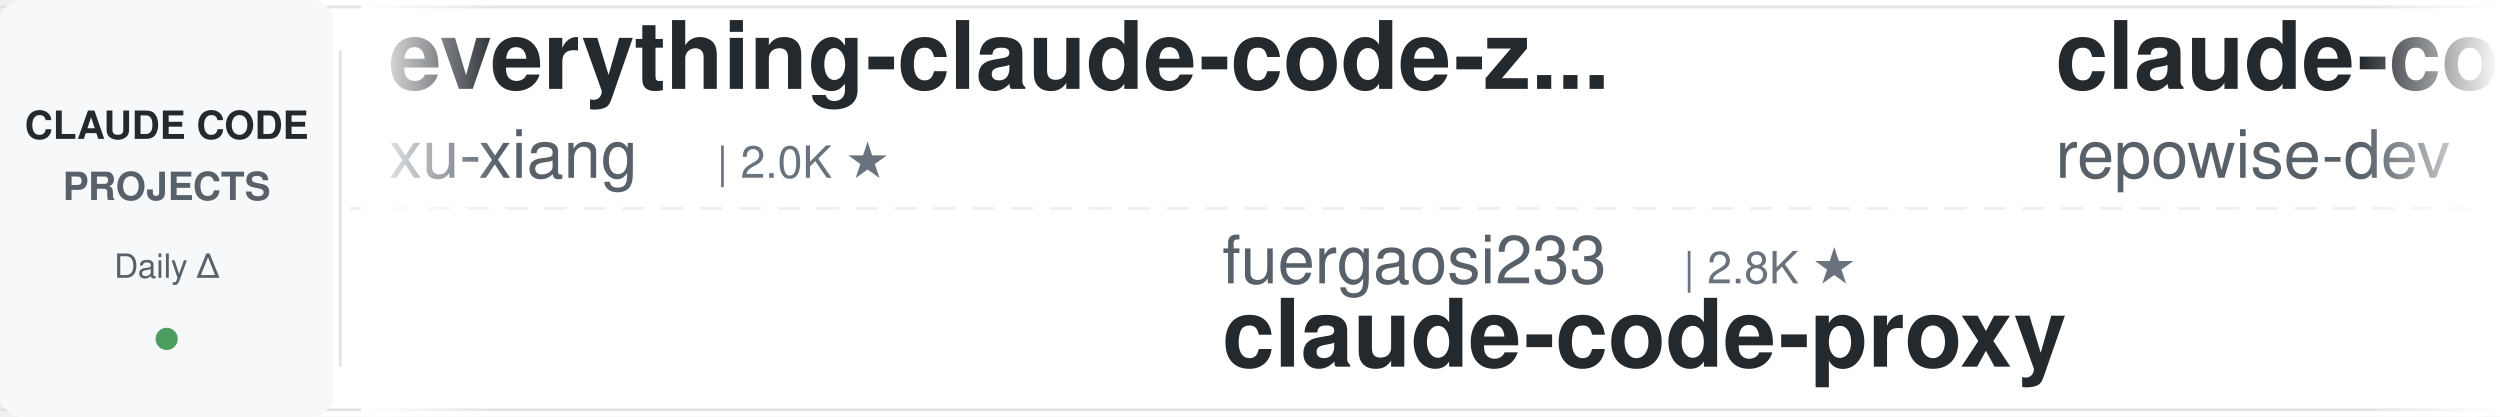
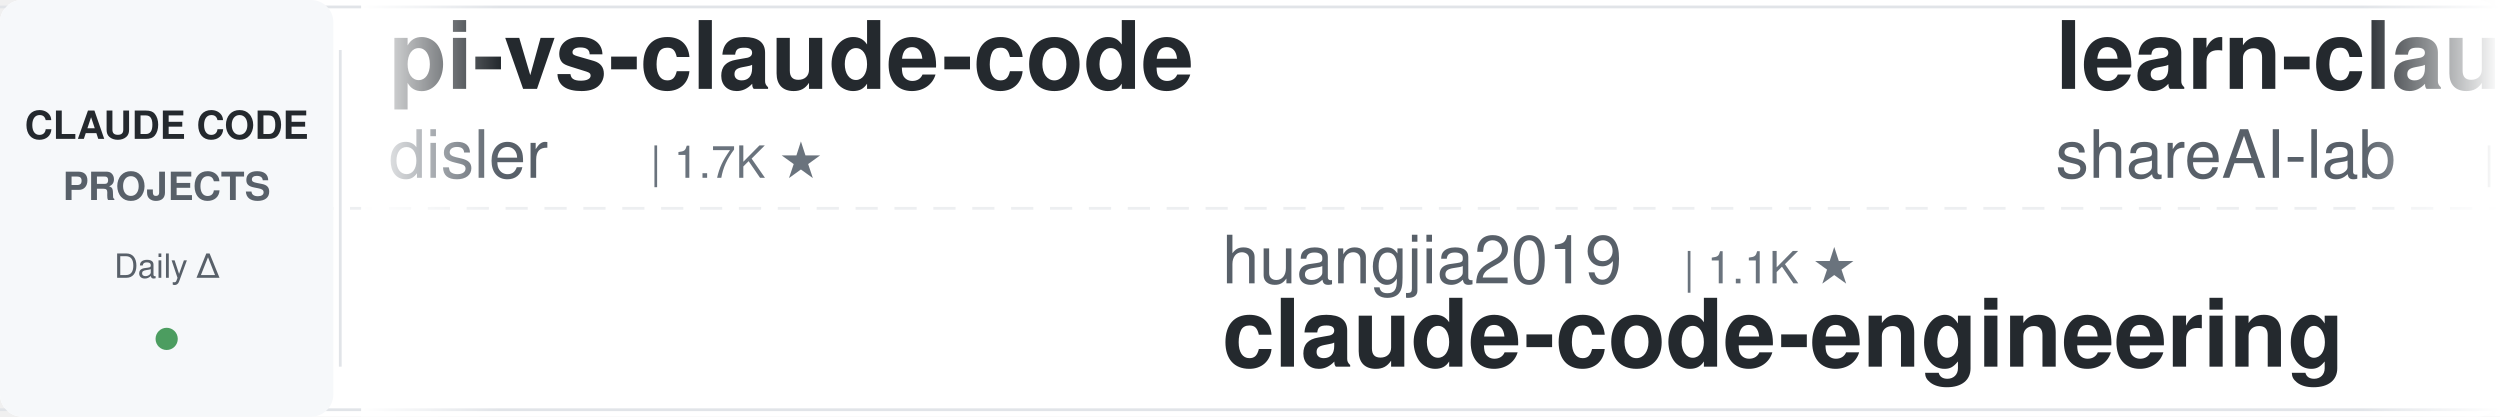
<svg xmlns="http://www.w3.org/2000/svg" width="900" height="150">
  <defs>
    <linearGradient id="leftFade" x1="0%" y1="0%" x2="100%" y2="0%">
      <stop offset="0%" style="stop-color:#ffffff;stop-opacity:1" />
      <stop offset="100%" style="stop-color:#ffffff;stop-opacity:0" />
    </linearGradient>
    <linearGradient id="rightFade" x1="0%" y1="0%" x2="100%" y2="0%">
      <stop offset="0%" style="stop-color:#ffffff;stop-opacity:0" />
      <stop offset="100%" style="stop-color:#ffffff;stop-opacity:1" />
    </linearGradient>
  </defs>
  <rect width="900" height="150" fill="#ffffff" rx="8" />
  <rect x="0" y="2" width="900" height="1" fill="#e1e4e8" />
  <rect x="0" y="147" width="900" height="1" fill="#e1e4e8" />
  <line x1="0" y1="75" x2="900" y2="75" stroke="#e1e4e8" stroke-width="1" stroke-dasharray="8 6" opacity="0.6" />
  <rect x="0" y="0" width="120" height="150" fill="#f6f8fa" rx="8" />
  <text x="60" y="50" font-family="-apple-system, BlinkMacSystemFont, 'Segoe UI', Helvetica, Arial, sans-serif" font-size="14" font-weight="600" fill="#24292e" text-anchor="middle">CLAUDE CODE</text>
  <text x="60" y="72" font-family="-apple-system, BlinkMacSystemFont, 'Segoe UI', Helvetica, Arial, sans-serif" font-size="14" font-weight="600" fill="#586069" text-anchor="middle">PROJECTS</text>
  <text x="60" y="100" font-family="-apple-system, BlinkMacSystemFont, 'Segoe UI', Helvetica, Arial, sans-serif" font-size="12" font-weight="500" fill="#586069" text-anchor="middle">Daily Δ</text>
  <circle cx="60" cy="122" r="4" fill="#22863a" opacity="0.8" />
  <rect x="122" y="18" width="1" height="114" fill="#e1e4e8" />
  <clipPath id="tickerClip">
    <rect x="130" y="0" width="770" height="150" />
  </clipPath>
  <g clip-path="url(#tickerClip)">
    <g id="tickerItems">
      <animateTransform attributeName="transform" attributeType="XML" type="translate" from="0 0" to="-3000 0" dur="54s" repeatCount="indefinite" />
      <g transform="translate(0, 0)">
-         <text x="140" y="32" font-family="-apple-system, BlinkMacSystemFont, 'Segoe UI', Helvetica, Arial, sans-serif" font-size="34" font-weight="600" fill="#24292e">everything-claude-code-z...</text>
-         <text x="140" y="64" font-family="-apple-system, BlinkMacSystemFont, 'Segoe UI', Helvetica, Arial, sans-serif" font-size="24" font-weight="400" fill="#586069">xu-xiang</text>
-         <text x="258" y="64" font-family="-apple-system, BlinkMacSystemFont, 'Segoe UI', Helvetica, Arial, sans-serif" font-size="16" font-weight="500" fill="#6a737d">| 2.0K ★</text>
+         <text x="140" y="32" font-family="-apple-system, BlinkMacSystemFont, 'Segoe UI', Helvetica, Arial, sans-serif" font-size="34" font-weight="600" fill="#24292e">pi-vs-claude-code</text>
+         <text x="140" y="64" font-family="-apple-system, BlinkMacSystemFont, 'Segoe UI', Helvetica, Arial, sans-serif" font-size="24" font-weight="400" fill="#586069">disler</text>
+         <text x="234" y="64" font-family="-apple-system, BlinkMacSystemFont, 'Segoe UI', Helvetica, Arial, sans-serif" font-size="16" font-weight="500" fill="#6a737d">| 1.7K ★</text>
      </g>
      <g transform="translate(300, 0)">
-         <text x="140" y="102" font-family="-apple-system, BlinkMacSystemFont, 'Segoe UI', Helvetica, Arial, sans-serif" font-size="24" font-weight="400" fill="#586069">fuergaosi233</text>
-         <text x="306" y="102" font-family="-apple-system, BlinkMacSystemFont, 'Segoe UI', Helvetica, Arial, sans-serif" font-size="16" font-weight="500" fill="#6a737d">| 2.8K ★</text>
-         <text x="140" y="132" font-family="-apple-system, BlinkMacSystemFont, 'Segoe UI', Helvetica, Arial, sans-serif" font-size="34" font-weight="600" fill="#24292e">claude-code-proxy</text>
+         <text x="140" y="102" font-family="-apple-system, BlinkMacSystemFont, 'Segoe UI', Helvetica, Arial, sans-serif" font-size="24" font-weight="400" fill="#586069">huangjia2019</text>
+         <text x="306" y="102" font-family="-apple-system, BlinkMacSystemFont, 'Segoe UI', Helvetica, Arial, sans-serif" font-size="16" font-weight="500" fill="#6a737d">| 1.1K ★</text>
+         <text x="140" y="132" font-family="-apple-system, BlinkMacSystemFont, 'Segoe UI', Helvetica, Arial, sans-serif" font-size="34" font-weight="600" fill="#24292e">claude-code-engineering</text>
      </g>
      <g transform="translate(600, 0)">
-         <text x="140" y="32" font-family="-apple-system, BlinkMacSystemFont, 'Segoe UI', Helvetica, Arial, sans-serif" font-size="34" font-weight="600" fill="#24292e">claude-code-prompts</text>
-         <text x="140" y="64" font-family="-apple-system, BlinkMacSystemFont, 'Segoe UI', Helvetica, Arial, sans-serif" font-size="24" font-weight="400" fill="#586069">repowise-dev</text>
-         <text x="306" y="64" font-family="-apple-system, BlinkMacSystemFont, 'Segoe UI', Helvetica, Arial, sans-serif" font-size="16" font-weight="500" fill="#6a737d">| 1.2K ★</text>
+         <text x="140" y="32" font-family="-apple-system, BlinkMacSystemFont, 'Segoe UI', Helvetica, Arial, sans-serif" font-size="34" font-weight="600" fill="#24292e">learn-claude-code</text>
+         <text x="140" y="64" font-family="-apple-system, BlinkMacSystemFont, 'Segoe UI', Helvetica, Arial, sans-serif" font-size="24" font-weight="400" fill="#586069">shareAI-lab</text>
+         <text x="294" y="64" font-family="-apple-system, BlinkMacSystemFont, 'Segoe UI', Helvetica, Arial, sans-serif" font-size="16" font-weight="500" fill="#6a737d">| 78.9K ★</text>
      </g>
      <g transform="translate(900, 0)">
-         <text x="140" y="102" font-family="-apple-system, BlinkMacSystemFont, 'Segoe UI', Helvetica, Arial, sans-serif" font-size="24" font-weight="400" fill="#586069">jqueryscript</text>
-         <text x="306" y="102" font-family="-apple-system, BlinkMacSystemFont, 'Segoe UI', Helvetica, Arial, sans-serif" font-size="16" font-weight="500" fill="#6a737d">| 532 ★</text>
-         <text x="140" y="132" font-family="-apple-system, BlinkMacSystemFont, 'Segoe UI', Helvetica, Arial, sans-serif" font-size="34" font-weight="600" fill="#24292e">awesome-claude-code</text>
+         <text x="140" y="102" font-family="-apple-system, BlinkMacSystemFont, 'Segoe UI', Helvetica, Arial, sans-serif" font-size="24" font-weight="400" fill="#586069">https-deeplearning-ai</text>
+         <text x="414" y="102" font-family="-apple-system, BlinkMacSystemFont, 'Segoe UI', Helvetica, Arial, sans-serif" font-size="16" font-weight="500" fill="#6a737d">| 558 ★</text>
+         <text x="140" y="132" font-family="-apple-system, BlinkMacSystemFont, 'Segoe UI', Helvetica, Arial, sans-serif" font-size="34" font-weight="600" fill="#24292e">sc-claude-code-files</text>
      </g>
      <g transform="translate(1200, 0)">
-         <text x="140" y="32" font-family="-apple-system, BlinkMacSystemFont, 'Segoe UI', Helvetica, Arial, sans-serif" font-size="34" font-weight="600" fill="#24292e">claude-code-spec-workflo...</text>
-         <text x="140" y="64" font-family="-apple-system, BlinkMacSystemFont, 'Segoe UI', Helvetica, Arial, sans-serif" font-size="24" font-weight="400" fill="#586069">Pimzino</text>
-         <text x="246" y="64" font-family="-apple-system, BlinkMacSystemFont, 'Segoe UI', Helvetica, Arial, sans-serif" font-size="16" font-weight="500" fill="#6a737d">| 3.9K ★</text>
+         <text x="140" y="32" font-family="-apple-system, BlinkMacSystemFont, 'Segoe UI', Helvetica, Arial, sans-serif" font-size="34" font-weight="600" fill="#24292e">Auto-claude-code-researc...</text>
+         <text x="140" y="64" font-family="-apple-system, BlinkMacSystemFont, 'Segoe UI', Helvetica, Arial, sans-serif" font-size="24" font-weight="400" fill="#586069">wanshuiyin</text>
+         <text x="282" y="64" font-family="-apple-system, BlinkMacSystemFont, 'Segoe UI', Helvetica, Arial, sans-serif" font-size="16" font-weight="500" fill="#6a737d">| 17.8K ★</text>
      </g>
      <g transform="translate(1500, 0)">
-         <text x="140" y="102" font-family="-apple-system, BlinkMacSystemFont, 'Segoe UI', Helvetica, Arial, sans-serif" font-size="24" font-weight="400" fill="#586069">huangserva</text>
-         <text x="282" y="102" font-family="-apple-system, BlinkMacSystemFont, 'Segoe UI', Helvetica, Arial, sans-serif" font-size="16" font-weight="500" fill="#6a737d">| 628 ★</text>
-         <text x="140" y="132" font-family="-apple-system, BlinkMacSystemFont, 'Segoe UI', Helvetica, Arial, sans-serif" font-size="34" font-weight="600" fill="#24292e">claude-code-cli</text>
+         <text x="140" y="102" font-family="-apple-system, BlinkMacSystemFont, 'Segoe UI', Helvetica, Arial, sans-serif" font-size="24" font-weight="400" fill="#586069">techjarves</text>
+         <text x="282" y="102" font-family="-apple-system, BlinkMacSystemFont, 'Segoe UI', Helvetica, Arial, sans-serif" font-size="16" font-weight="500" fill="#6a737d">| 1.6K ★</text>
+         <text x="140" y="132" font-family="-apple-system, BlinkMacSystemFont, 'Segoe UI', Helvetica, Arial, sans-serif" font-size="34" font-weight="600" fill="#24292e">ClaudeCode-Portable</text>
      </g>
      <g transform="translate(1800, 0)">
-         <text x="140" y="32" font-family="-apple-system, BlinkMacSystemFont, 'Segoe UI', Helvetica, Arial, sans-serif" font-size="34" font-weight="600" fill="#24292e">claude-code-source</text>
-         <text x="140" y="64" font-family="-apple-system, BlinkMacSystemFont, 'Segoe UI', Helvetica, Arial, sans-serif" font-size="24" font-weight="400" fill="#586069">AprilNEA</text>
-         <text x="258" y="64" font-family="-apple-system, BlinkMacSystemFont, 'Segoe UI', Helvetica, Arial, sans-serif" font-size="16" font-weight="500" fill="#6a737d">| 394 ★</text>
+         <text x="140" y="32" font-family="-apple-system, BlinkMacSystemFont, 'Segoe UI', Helvetica, Arial, sans-serif" font-size="34" font-weight="600" fill="#24292e">claude-code-hooks-master...</text>
+         <text x="140" y="64" font-family="-apple-system, BlinkMacSystemFont, 'Segoe UI', Helvetica, Arial, sans-serif" font-size="24" font-weight="400" fill="#586069">disler</text>
+         <text x="234" y="64" font-family="-apple-system, BlinkMacSystemFont, 'Segoe UI', Helvetica, Arial, sans-serif" font-size="16" font-weight="500" fill="#6a737d">| 3.9K ★</text>
      </g>
      <g transform="translate(2100, 0)">
-         <text x="140" y="102" font-family="-apple-system, BlinkMacSystemFont, 'Segoe UI', Helvetica, Arial, sans-serif" font-size="24" font-weight="400" fill="#586069">Windy3f3f3f3f</text>
-         <text x="318" y="102" font-family="-apple-system, BlinkMacSystemFont, 'Segoe UI', Helvetica, Arial, sans-serif" font-size="16" font-weight="500" fill="#6a737d">| 3.8K ★</text>
-         <text x="140" y="132" font-family="-apple-system, BlinkMacSystemFont, 'Segoe UI', Helvetica, Arial, sans-serif" font-size="34" font-weight="600" fill="#24292e">how-claude-code-works</text>
+         <text x="140" y="102" font-family="-apple-system, BlinkMacSystemFont, 'Segoe UI', Helvetica, Arial, sans-serif" font-size="24" font-weight="400" fill="#586069">nicedreamzapp</text>
+         <text x="318" y="102" font-family="-apple-system, BlinkMacSystemFont, 'Segoe UI', Helvetica, Arial, sans-serif" font-size="16" font-weight="500" fill="#6a737d">| 3.4K ★</text>
+         <text x="140" y="132" font-family="-apple-system, BlinkMacSystemFont, 'Segoe UI', Helvetica, Arial, sans-serif" font-size="34" font-weight="600" fill="#24292e">claude-code-local</text>
      </g>
      <g transform="translate(2400, 0)">
-         <text x="140" y="32" font-family="-apple-system, BlinkMacSystemFont, 'Segoe UI', Helvetica, Arial, sans-serif" font-size="34" font-weight="600" fill="#24292e">claude-code-engineering</text>
-         <text x="140" y="64" font-family="-apple-system, BlinkMacSystemFont, 'Segoe UI', Helvetica, Arial, sans-serif" font-size="24" font-weight="400" fill="#586069">huangjia2019</text>
-         <text x="306" y="64" font-family="-apple-system, BlinkMacSystemFont, 'Segoe UI', Helvetica, Arial, sans-serif" font-size="16" font-weight="500" fill="#6a737d">| 1.1K ★</text>
+         <text x="140" y="32" font-family="-apple-system, BlinkMacSystemFont, 'Segoe UI', Helvetica, Arial, sans-serif" font-size="34" font-weight="600" fill="#24292e">free-claude-code</text>
+         <text x="140" y="64" font-family="-apple-system, BlinkMacSystemFont, 'Segoe UI', Helvetica, Arial, sans-serif" font-size="24" font-weight="400" fill="#586069">Alishahryar1</text>
+         <text x="306" y="64" font-family="-apple-system, BlinkMacSystemFont, 'Segoe UI', Helvetica, Arial, sans-serif" font-size="16" font-weight="500" fill="#6a737d">| 62.2K ★</text>
      </g>
      <g transform="translate(2700, 0)">
-         <text x="140" y="102" font-family="-apple-system, BlinkMacSystemFont, 'Segoe UI', Helvetica, Arial, sans-serif" font-size="24" font-weight="400" fill="#586069">oboard</text>
-         <text x="234" y="102" font-family="-apple-system, BlinkMacSystemFont, 'Segoe UI', Helvetica, Arial, sans-serif" font-size="16" font-weight="500" fill="#6a737d">| 3.3K ★</text>
-         <text x="140" y="132" font-family="-apple-system, BlinkMacSystemFont, 'Segoe UI', Helvetica, Arial, sans-serif" font-size="34" font-weight="600" fill="#24292e">claude-code-rev</text>
+         <text x="140" y="102" font-family="-apple-system, BlinkMacSystemFont, 'Segoe UI', Helvetica, Arial, sans-serif" font-size="24" font-weight="400" fill="#586069">repowise-dev</text>
+         <text x="306" y="102" font-family="-apple-system, BlinkMacSystemFont, 'Segoe UI', Helvetica, Arial, sans-serif" font-size="16" font-weight="500" fill="#6a737d">| 1.2K ★</text>
+         <text x="140" y="132" font-family="-apple-system, BlinkMacSystemFont, 'Segoe UI', Helvetica, Arial, sans-serif" font-size="34" font-weight="600" fill="#24292e">claude-code-prompts</text>
      </g>
      <g transform="translate(3000, 0)">
-         <text x="140" y="32" font-family="-apple-system, BlinkMacSystemFont, 'Segoe UI', Helvetica, Arial, sans-serif" font-size="34" font-weight="600" fill="#24292e">everything-claude-code-z...</text>
-         <text x="140" y="64" font-family="-apple-system, BlinkMacSystemFont, 'Segoe UI', Helvetica, Arial, sans-serif" font-size="24" font-weight="400" fill="#586069">xu-xiang</text>
-         <text x="258" y="64" font-family="-apple-system, BlinkMacSystemFont, 'Segoe UI', Helvetica, Arial, sans-serif" font-size="16" font-weight="500" fill="#6a737d">| 2.0K ★</text>
+         <text x="140" y="32" font-family="-apple-system, BlinkMacSystemFont, 'Segoe UI', Helvetica, Arial, sans-serif" font-size="34" font-weight="600" fill="#24292e">pi-vs-claude-code</text>
+         <text x="140" y="64" font-family="-apple-system, BlinkMacSystemFont, 'Segoe UI', Helvetica, Arial, sans-serif" font-size="24" font-weight="400" fill="#586069">disler</text>
+         <text x="234" y="64" font-family="-apple-system, BlinkMacSystemFont, 'Segoe UI', Helvetica, Arial, sans-serif" font-size="16" font-weight="500" fill="#6a737d">| 1.7K ★</text>
      </g>
      <g transform="translate(3300, 0)">
-         <text x="140" y="102" font-family="-apple-system, BlinkMacSystemFont, 'Segoe UI', Helvetica, Arial, sans-serif" font-size="24" font-weight="400" fill="#586069">fuergaosi233</text>
-         <text x="306" y="102" font-family="-apple-system, BlinkMacSystemFont, 'Segoe UI', Helvetica, Arial, sans-serif" font-size="16" font-weight="500" fill="#6a737d">| 2.8K ★</text>
-         <text x="140" y="132" font-family="-apple-system, BlinkMacSystemFont, 'Segoe UI', Helvetica, Arial, sans-serif" font-size="34" font-weight="600" fill="#24292e">claude-code-proxy</text>
+         <text x="140" y="102" font-family="-apple-system, BlinkMacSystemFont, 'Segoe UI', Helvetica, Arial, sans-serif" font-size="24" font-weight="400" fill="#586069">huangjia2019</text>
+         <text x="306" y="102" font-family="-apple-system, BlinkMacSystemFont, 'Segoe UI', Helvetica, Arial, sans-serif" font-size="16" font-weight="500" fill="#6a737d">| 1.1K ★</text>
+         <text x="140" y="132" font-family="-apple-system, BlinkMacSystemFont, 'Segoe UI', Helvetica, Arial, sans-serif" font-size="34" font-weight="600" fill="#24292e">claude-code-engineering</text>
      </g>
      <g transform="translate(3600, 0)">
-         <text x="140" y="32" font-family="-apple-system, BlinkMacSystemFont, 'Segoe UI', Helvetica, Arial, sans-serif" font-size="34" font-weight="600" fill="#24292e">claude-code-prompts</text>
-         <text x="140" y="64" font-family="-apple-system, BlinkMacSystemFont, 'Segoe UI', Helvetica, Arial, sans-serif" font-size="24" font-weight="400" fill="#586069">repowise-dev</text>
-         <text x="306" y="64" font-family="-apple-system, BlinkMacSystemFont, 'Segoe UI', Helvetica, Arial, sans-serif" font-size="16" font-weight="500" fill="#6a737d">| 1.2K ★</text>
+         <text x="140" y="32" font-family="-apple-system, BlinkMacSystemFont, 'Segoe UI', Helvetica, Arial, sans-serif" font-size="34" font-weight="600" fill="#24292e">learn-claude-code</text>
+         <text x="140" y="64" font-family="-apple-system, BlinkMacSystemFont, 'Segoe UI', Helvetica, Arial, sans-serif" font-size="24" font-weight="400" fill="#586069">shareAI-lab</text>
+         <text x="294" y="64" font-family="-apple-system, BlinkMacSystemFont, 'Segoe UI', Helvetica, Arial, sans-serif" font-size="16" font-weight="500" fill="#6a737d">| 78.9K ★</text>
      </g>
      <g transform="translate(3900, 0)">
-         <text x="140" y="102" font-family="-apple-system, BlinkMacSystemFont, 'Segoe UI', Helvetica, Arial, sans-serif" font-size="24" font-weight="400" fill="#586069">jqueryscript</text>
-         <text x="306" y="102" font-family="-apple-system, BlinkMacSystemFont, 'Segoe UI', Helvetica, Arial, sans-serif" font-size="16" font-weight="500" fill="#6a737d">| 532 ★</text>
-         <text x="140" y="132" font-family="-apple-system, BlinkMacSystemFont, 'Segoe UI', Helvetica, Arial, sans-serif" font-size="34" font-weight="600" fill="#24292e">awesome-claude-code</text>
+         <text x="140" y="102" font-family="-apple-system, BlinkMacSystemFont, 'Segoe UI', Helvetica, Arial, sans-serif" font-size="24" font-weight="400" fill="#586069">https-deeplearning-ai</text>
+         <text x="414" y="102" font-family="-apple-system, BlinkMacSystemFont, 'Segoe UI', Helvetica, Arial, sans-serif" font-size="16" font-weight="500" fill="#6a737d">| 558 ★</text>
+         <text x="140" y="132" font-family="-apple-system, BlinkMacSystemFont, 'Segoe UI', Helvetica, Arial, sans-serif" font-size="34" font-weight="600" fill="#24292e">sc-claude-code-files</text>
      </g>
    </g>
  </g>
  <rect x="130" y="0" width="50" height="150" fill="url(#leftFade)" />
  <rect x="850" y="0" width="50" height="150" fill="url(#rightFade)" />
</svg>
